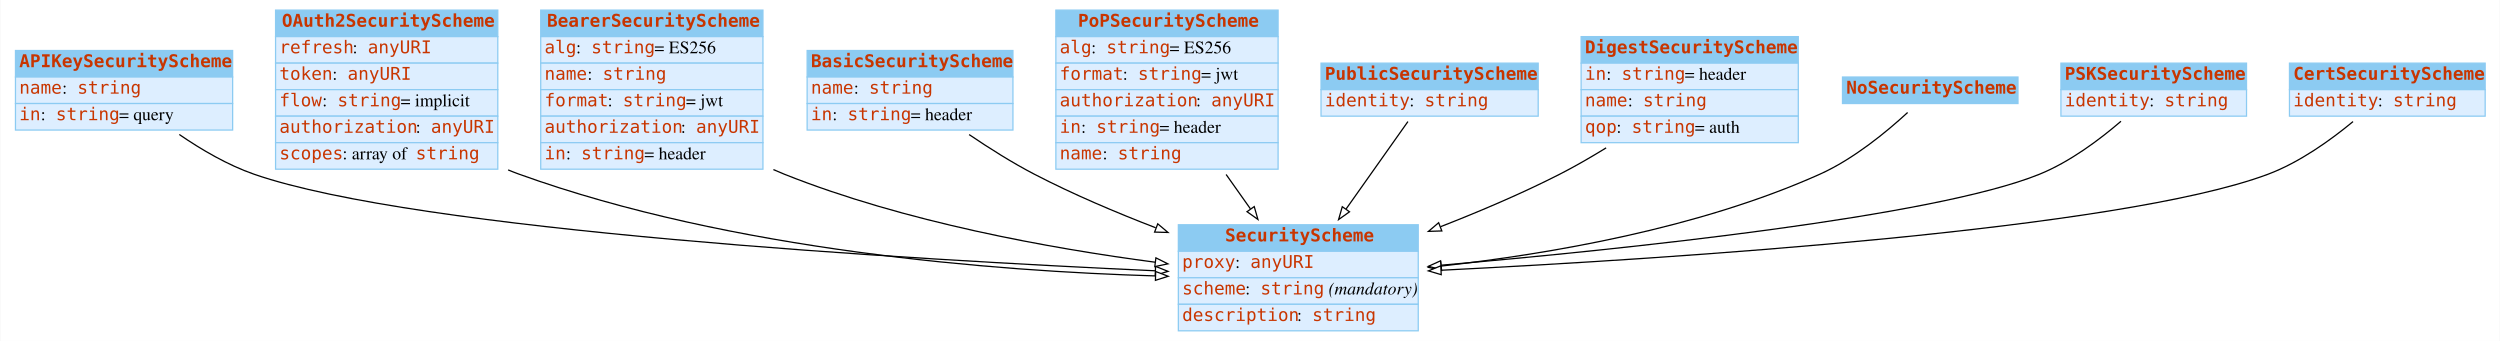
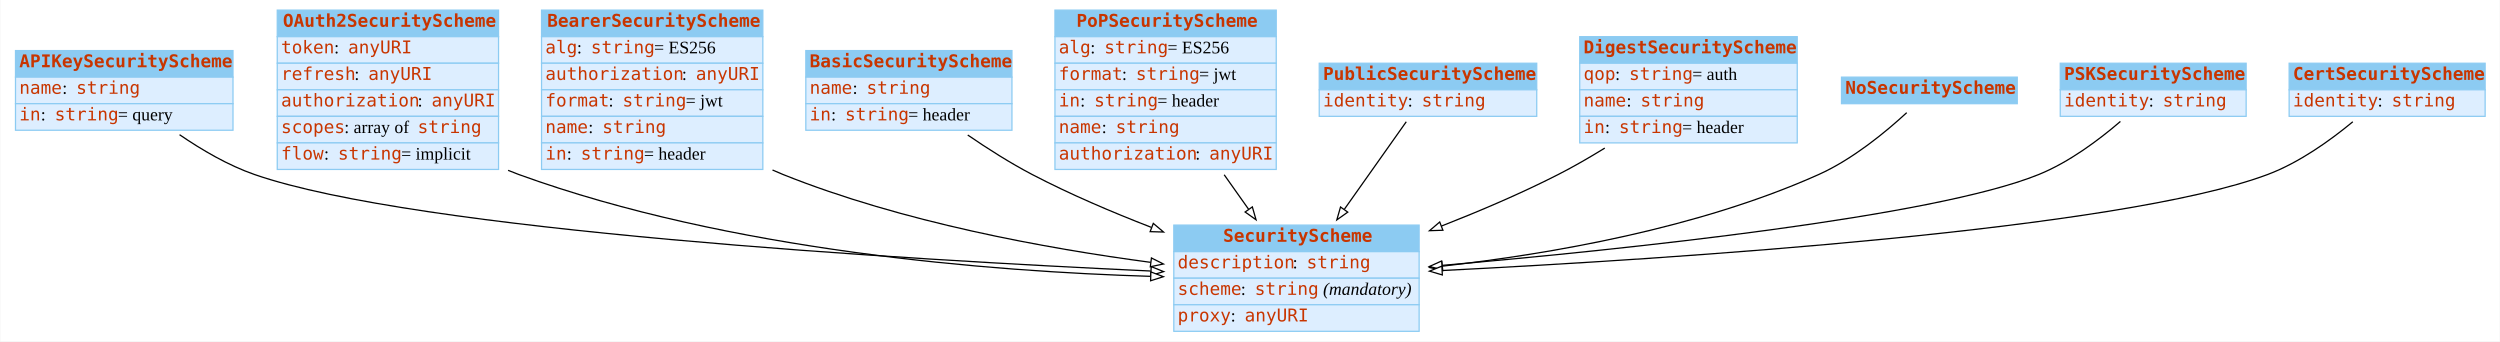
- <svg xmlns="http://www.w3.org/2000/svg" width="1980pt" height="270pt" viewBox="0.00 0.00 1979.50 270.00">
+ <svg xmlns="http://www.w3.org/2000/svg" width="1977pt" height="270pt" viewBox="0.00 0.00 1976.50 270.00">
  <g id="graph0" class="graph" transform="scale(1 1) rotate(0) translate(4 266)">
-     <polygon fill="white" stroke="none" points="-4,4 -4,-266 1975.5,-266 1975.5,4 -4,4" />
+     <polygon fill="white" stroke="none" points="-4,4 -4,-266 1972.5,-266 1972.5,4 -4,4" />
    <g id="node1" class="node">
      <polygon fill="#8ccbf2" stroke="none" points="8,-205 8,-226 180,-226 180,-205 8,-205" />
      <polygon fill="none" stroke="#8ccbf2" points="8,-205 8,-226 180,-226 180,-205 8,-205" />
      <text text-anchor="start" x="11" y="-212.8" font-family="mono" font-weight="bold" font-size="14.00" fill="#c83500">APIKeySecurityScheme</text>
      <polygon fill="#ddeeff" stroke="none" points="8,-184 8,-205 180,-205 180,-184 8,-184" />
      <polygon fill="none" stroke="#8ccbf2" points="8,-184 8,-205 180,-205 180,-184 8,-184" />
      <text text-anchor="start" x="11" y="-191.8" font-family="mono" font-size="14.00" fill="#c83500">name</text>
-       <text text-anchor="start" x="45" y="-191.8" font-family="Times,serif" font-size="14.00"> : </text>
-       <text text-anchor="start" x="57" y="-191.8" font-family="mono" font-size="14.00" fill="#c83500">string</text>
+       <text text-anchor="start" x="45" y="-191.8" font-family="Times New Roman,serif" font-size="14.00"> : </text>
+       <text text-anchor="start" x="56" y="-191.8" font-family="mono" font-size="14.00" fill="#c83500">string</text>
      <polygon fill="#ddeeff" stroke="none" points="8,-163 8,-184 180,-184 180,-163 8,-163" />
      <polygon fill="none" stroke="#8ccbf2" points="8,-163 8,-184 180,-184 180,-163 8,-163" />
      <text text-anchor="start" x="11" y="-170.8" font-family="mono" font-size="14.00" fill="#c83500">in</text>
-       <text text-anchor="start" x="28" y="-170.8" font-family="Times,serif" font-size="14.00"> : </text>
-       <text text-anchor="start" x="40" y="-170.8" font-family="mono" font-size="14.00" fill="#c83500">string</text>
-       <text text-anchor="start" x="90" y="-170.8" font-family="Times,serif" font-size="14.00"> = query</text>
+       <text text-anchor="start" x="28" y="-170.8" font-family="Times New Roman,serif" font-size="14.00"> : </text>
+       <text text-anchor="start" x="39" y="-170.8" font-family="mono" font-size="14.00" fill="#c83500">string</text>
+       <text text-anchor="start" x="89" y="-170.8" font-family="Times New Roman,serif" font-size="14.00"> = query</text>
    </g>
    <g id="node3" class="node">
-       <polygon fill="#8ccbf2" stroke="none" points="929,-67 929,-88 1119,-88 1119,-67 929,-67" />
-       <polygon fill="none" stroke="#8ccbf2" points="929,-67 929,-88 1119,-88 1119,-67 929,-67" />
-       <text text-anchor="start" x="966" y="-74.8" font-family="mono" font-weight="bold" font-size="14.00" fill="#c83500">SecurityScheme</text>
-       <polygon fill="#ddeeff" stroke="none" points="929,-46 929,-67 1119,-67 1119,-46 929,-46" />
-       <polygon fill="none" stroke="#8ccbf2" points="929,-46 929,-67 1119,-67 1119,-46 929,-46" />
-       <text text-anchor="start" x="932" y="-53.8" font-family="mono" font-size="14.00" fill="#c83500">proxy</text>
-       <text text-anchor="start" x="974" y="-53.8" font-family="Times,serif" font-size="14.00"> : </text>
-       <text text-anchor="start" x="986" y="-53.8" font-family="mono" font-size="14.00" fill="#c83500">anyURI</text>
-       <polygon fill="#ddeeff" stroke="none" points="929,-25 929,-46 1119,-46 1119,-25 929,-25" />
-       <polygon fill="none" stroke="#8ccbf2" points="929,-25 929,-46 1119,-46 1119,-25 929,-25" />
-       <text text-anchor="start" x="932" y="-32.8" font-family="mono" font-size="14.00" fill="#c83500">scheme</text>
-       <text text-anchor="start" x="982" y="-32.8" font-family="Times,serif" font-size="14.00"> : </text>
-       <text text-anchor="start" x="994" y="-32.8" font-family="mono" font-size="14.00" fill="#c83500">string</text>
-       <text text-anchor="start" x="1044" y="-32.8" font-family="Times,serif" font-size="14.00"> </text>
-       <text text-anchor="start" x="1048" y="-32.8" font-family="Times,serif" font-style="italic" font-size="14.00">(mandatory)</text>
-       <polygon fill="#ddeeff" stroke="none" points="929,-4 929,-25 1119,-25 1119,-4 929,-4" />
-       <polygon fill="none" stroke="#8ccbf2" points="929,-4 929,-25 1119,-25 1119,-4 929,-4" />
-       <text text-anchor="start" x="932" y="-11.8" font-family="mono" font-size="14.00" fill="#c83500">description</text>
-       <text text-anchor="start" x="1023" y="-11.8" font-family="Times,serif" font-size="14.00"> : </text>
-       <text text-anchor="start" x="1035" y="-11.8" font-family="mono" font-size="14.00" fill="#c83500">string</text>
+       <polygon fill="#8ccbf2" stroke="none" points="924,-67 924,-88 1118,-88 1118,-67 924,-67" />
+       <polygon fill="none" stroke="#8ccbf2" points="924,-67 924,-88 1118,-88 1118,-67 924,-67" />
+       <text text-anchor="start" x="963" y="-74.8" font-family="mono" font-weight="bold" font-size="14.00" fill="#c83500">SecurityScheme</text>
+       <polygon fill="#ddeeff" stroke="none" points="924,-46 924,-67 1118,-67 1118,-46 924,-46" />
+       <polygon fill="none" stroke="#8ccbf2" points="924,-46 924,-67 1118,-67 1118,-46 924,-46" />
+       <text text-anchor="start" x="927" y="-53.8" font-family="mono" font-size="14.00" fill="#c83500">description</text>
+       <text text-anchor="start" x="1018" y="-53.8" font-family="Times New Roman,serif" font-size="14.00"> : </text>
+       <text text-anchor="start" x="1029" y="-53.8" font-family="mono" font-size="14.00" fill="#c83500">string</text>
+       <polygon fill="#ddeeff" stroke="none" points="924,-25 924,-46 1118,-46 1118,-25 924,-25" />
+       <polygon fill="none" stroke="#8ccbf2" points="924,-25 924,-46 1118,-46 1118,-25 924,-25" />
+       <text text-anchor="start" x="927" y="-32.8" font-family="mono" font-size="14.00" fill="#c83500">scheme</text>
+       <text text-anchor="start" x="977" y="-32.8" font-family="Times New Roman,serif" font-size="14.00"> : </text>
+       <text text-anchor="start" x="988" y="-32.8" font-family="mono" font-size="14.00" fill="#c83500">string</text>
+       <text text-anchor="start" x="1038" y="-32.8" font-family="Times New Roman,serif" font-size="14.00"> </text>
+       <text text-anchor="start" x="1042" y="-32.8" font-family="Times New Roman,serif" font-style="italic" font-size="14.00">(mandatory)</text>
+       <polygon fill="#ddeeff" stroke="none" points="924,-4 924,-25 1118,-25 1118,-4 924,-4" />
+       <polygon fill="none" stroke="#8ccbf2" points="924,-4 924,-25 1118,-25 1118,-4 924,-4" />
+       <text text-anchor="start" x="927" y="-11.8" font-family="mono" font-size="14.00" fill="#c83500">proxy</text>
+       <text text-anchor="start" x="969" y="-11.8" font-family="Times New Roman,serif" font-size="14.00"> : </text>
+       <text text-anchor="start" x="980" y="-11.8" font-family="mono" font-size="14.00" fill="#c83500">anyURI</text>
+     </g>
+     <g id="edge3" class="edge">
+       <path fill="none" stroke="black" d="M137.745,-159.484C155.221,-147.489 176.132,-135.239 197,-128 324.914,-83.624 710.759,-60.697 905.671,-51.68" />
+       <polygon fill="white" stroke="black" points="906.118,-55.164 915.948,-51.21 905.798,-48.171 906.118,-55.164" />
+     </g>
+     <g id="node2" class="node">
+       <polygon fill="#8ccbf2" stroke="none" points="215,-237 215,-258 390,-258 390,-237 215,-237" />
+       <polygon fill="none" stroke="#8ccbf2" points="215,-237 215,-258 390,-258 390,-237 215,-237" />
+       <text text-anchor="start" x="219.5" y="-244.8" font-family="mono" font-weight="bold" font-size="14.00" fill="#c83500">OAuth2SecurityScheme</text>
+       <polygon fill="#ddeeff" stroke="none" points="215,-216 215,-237 390,-237 390,-216 215,-216" />
+       <polygon fill="none" stroke="#8ccbf2" points="215,-216 215,-237 390,-237 390,-216 215,-216" />
+       <text text-anchor="start" x="218" y="-223.8" font-family="mono" font-size="14.00" fill="#c83500">token</text>
+       <text text-anchor="start" x="260" y="-223.8" font-family="Times New Roman,serif" font-size="14.00"> : </text>
+       <text text-anchor="start" x="271" y="-223.8" font-family="mono" font-size="14.00" fill="#c83500">anyURI</text>
+       <polygon fill="#ddeeff" stroke="none" points="215,-195 215,-216 390,-216 390,-195 215,-195" />
+       <polygon fill="none" stroke="#8ccbf2" points="215,-195 215,-216 390,-216 390,-195 215,-195" />
+       <text text-anchor="start" x="218" y="-202.8" font-family="mono" font-size="14.00" fill="#c83500">refresh</text>
+       <text text-anchor="start" x="276" y="-202.8" font-family="Times New Roman,serif" font-size="14.00"> : </text>
+       <text text-anchor="start" x="287" y="-202.8" font-family="mono" font-size="14.00" fill="#c83500">anyURI</text>
+       <polygon fill="#ddeeff" stroke="none" points="215,-174 215,-195 390,-195 390,-174 215,-174" />
+       <polygon fill="none" stroke="#8ccbf2" points="215,-174 215,-195 390,-195 390,-174 215,-174" />
+       <text text-anchor="start" x="218" y="-181.8" font-family="mono" font-size="14.00" fill="#c83500">authorization</text>
+       <text text-anchor="start" x="326" y="-181.8" font-family="Times New Roman,serif" font-size="14.00"> : </text>
+       <text text-anchor="start" x="337" y="-181.8" font-family="mono" font-size="14.00" fill="#c83500">anyURI</text>
+       <polygon fill="#ddeeff" stroke="none" points="215,-153 215,-174 390,-174 390,-153 215,-153" />
+       <polygon fill="none" stroke="#8ccbf2" points="215,-153 215,-174 390,-174 390,-153 215,-153" />
+       <text text-anchor="start" x="218" y="-160.8" font-family="mono" font-size="14.00" fill="#c83500">scopes</text>
+       <text text-anchor="start" x="268" y="-160.8" font-family="Times New Roman,serif" font-size="14.00"> : array of </text>
+       <text text-anchor="start" x="326" y="-160.8" font-family="mono" font-size="14.00" fill="#c83500">string</text>
+       <polygon fill="#ddeeff" stroke="none" points="215,-132 215,-153 390,-153 390,-132 215,-132" />
+       <polygon fill="none" stroke="#8ccbf2" points="215,-132 215,-153 390,-153 390,-132 215,-132" />
+       <text text-anchor="start" x="218" y="-139.8" font-family="mono" font-size="14.00" fill="#c83500">flow</text>
+       <text text-anchor="start" x="252" y="-139.8" font-family="Times New Roman,serif" font-size="14.00"> : </text>
+       <text text-anchor="start" x="263" y="-139.8" font-family="mono" font-size="14.00" fill="#c83500">string</text>
+       <text text-anchor="start" x="313" y="-139.8" font-family="Times New Roman,serif" font-size="14.00"> = implicit</text>
+     </g>
+     <g id="edge1" class="edge">
+       <path fill="none" stroke="black" d="M397.557,-131.309C400.368,-130.129 403.186,-129.022 406,-128 572.69,-67.49 779.391,-51.31 905.665,-47.467" />
+       <polygon fill="white" stroke="black" points="905.847,-50.964 915.744,-47.182 905.649,-43.967 905.847,-50.964" />
+     </g>
+     <g id="node4" class="node">
+       <polygon fill="#8ccbf2" stroke="none" points="424,-237 424,-258 599,-258 599,-237 424,-237" />
+       <polygon fill="none" stroke="#8ccbf2" points="424,-237 424,-258 599,-258 599,-237 424,-237" />
+       <text text-anchor="start" x="428.5" y="-244.8" font-family="mono" font-weight="bold" font-size="14.00" fill="#c83500">BearerSecurityScheme</text>
+       <polygon fill="#ddeeff" stroke="none" points="424,-216 424,-237 599,-237 599,-216 424,-216" />
+       <polygon fill="none" stroke="#8ccbf2" points="424,-216 424,-237 599,-237 599,-216 424,-216" />
+       <text text-anchor="start" x="427" y="-223.8" font-family="mono" font-size="14.00" fill="#c83500">alg</text>
+       <text text-anchor="start" x="452" y="-223.8" font-family="Times New Roman,serif" font-size="14.00"> : </text>
+       <text text-anchor="start" x="463" y="-223.8" font-family="mono" font-size="14.00" fill="#c83500">string</text>
+       <text text-anchor="start" x="513" y="-223.8" font-family="Times New Roman,serif" font-size="14.00"> = ES256</text>
+       <polygon fill="#ddeeff" stroke="none" points="424,-195 424,-216 599,-216 599,-195 424,-195" />
+       <polygon fill="none" stroke="#8ccbf2" points="424,-195 424,-216 599,-216 599,-195 424,-195" />
+       <text text-anchor="start" x="427" y="-202.8" font-family="mono" font-size="14.00" fill="#c83500">authorization</text>
+       <text text-anchor="start" x="535" y="-202.8" font-family="Times New Roman,serif" font-size="14.00"> : </text>
+       <text text-anchor="start" x="546" y="-202.8" font-family="mono" font-size="14.00" fill="#c83500">anyURI</text>
+       <polygon fill="#ddeeff" stroke="none" points="424,-174 424,-195 599,-195 599,-174 424,-174" />
+       <polygon fill="none" stroke="#8ccbf2" points="424,-174 424,-195 599,-195 599,-174 424,-174" />
+       <text text-anchor="start" x="427" y="-181.8" font-family="mono" font-size="14.00" fill="#c83500">format</text>
+       <text text-anchor="start" x="477" y="-181.8" font-family="Times New Roman,serif" font-size="14.00"> : </text>
+       <text text-anchor="start" x="488" y="-181.8" font-family="mono" font-size="14.00" fill="#c83500">string</text>
+       <text text-anchor="start" x="538" y="-181.8" font-family="Times New Roman,serif" font-size="14.00"> = jwt</text>
+       <polygon fill="#ddeeff" stroke="none" points="424,-153 424,-174 599,-174 599,-153 424,-153" />
+       <polygon fill="none" stroke="#8ccbf2" points="424,-153 424,-174 599,-174 599,-153 424,-153" />
+       <text text-anchor="start" x="427" y="-160.8" font-family="mono" font-size="14.00" fill="#c83500">name</text>
+       <text text-anchor="start" x="461" y="-160.8" font-family="Times New Roman,serif" font-size="14.00"> : </text>
+       <text text-anchor="start" x="472" y="-160.8" font-family="mono" font-size="14.00" fill="#c83500">string</text>
+       <polygon fill="#ddeeff" stroke="none" points="424,-132 424,-153 599,-153 599,-132 424,-132" />
+       <polygon fill="none" stroke="#8ccbf2" points="424,-132 424,-153 599,-153 599,-132 424,-132" />
+       <text text-anchor="start" x="427" y="-139.8" font-family="mono" font-size="14.00" fill="#c83500">in</text>
+       <text text-anchor="start" x="444" y="-139.8" font-family="Times New Roman,serif" font-size="14.00"> : </text>
+       <text text-anchor="start" x="455" y="-139.8" font-family="mono" font-size="14.00" fill="#c83500">string</text>
+       <text text-anchor="start" x="505" y="-139.8" font-family="Times New Roman,serif" font-size="14.00"> = header</text>
+     </g>
+     <g id="edge8" class="edge">
+       <path fill="none" stroke="black" d="M606.651,-131.557C609.435,-130.303 612.221,-129.114 615,-128 709.081,-90.291 822.708,-69.548 905.799,-58.522" />
+       <polygon fill="white" stroke="black" points="906.312,-61.984 915.778,-57.225 905.41,-55.043 906.312,-61.984" />
+     </g>
+     <g id="node5" class="node">
+       <polygon fill="#8ccbf2" stroke="none" points="633,-205 633,-226 796,-226 796,-205 633,-205" />
+       <polygon fill="none" stroke="#8ccbf2" points="633,-205 633,-226 796,-226 796,-205 633,-205" />
+       <text text-anchor="start" x="636" y="-212.8" font-family="mono" font-weight="bold" font-size="14.00" fill="#c83500">BasicSecurityScheme</text>
+       <polygon fill="#ddeeff" stroke="none" points="633,-184 633,-205 796,-205 796,-184 633,-184" />
+       <polygon fill="none" stroke="#8ccbf2" points="633,-184 633,-205 796,-205 796,-184 633,-184" />
+       <text text-anchor="start" x="636" y="-191.8" font-family="mono" font-size="14.00" fill="#c83500">name</text>
+       <text text-anchor="start" x="670" y="-191.8" font-family="Times New Roman,serif" font-size="14.00"> : </text>
+       <text text-anchor="start" x="681" y="-191.8" font-family="mono" font-size="14.00" fill="#c83500">string</text>
+       <polygon fill="#ddeeff" stroke="none" points="633,-163 633,-184 796,-184 796,-163 633,-163" />
+       <polygon fill="none" stroke="#8ccbf2" points="633,-163 633,-184 796,-184 796,-163 633,-163" />
+       <text text-anchor="start" x="636" y="-170.8" font-family="mono" font-size="14.00" fill="#c83500">in</text>
+       <text text-anchor="start" x="653" y="-170.8" font-family="Times New Roman,serif" font-size="14.00"> : </text>
+       <text text-anchor="start" x="664" y="-170.8" font-family="mono" font-size="14.00" fill="#c83500">string</text>
+       <text text-anchor="start" x="714" y="-170.8" font-family="Times New Roman,serif" font-size="14.00"> = header</text>
+     </g>
+     <g id="edge9" class="edge">
+       <path fill="none" stroke="black" d="M761.033,-159.224C776.777,-148.434 794.726,-137.02 812,-128 841.698,-112.493 875.059,-98.255 906.26,-86.186" />
+       <polygon fill="white" stroke="black" points="907.778,-89.353 915.867,-82.511 905.277,-82.815 907.778,-89.353" />
+     </g>
+     <g id="node6" class="node">
+       <polygon fill="#8ccbf2" stroke="none" points="830,-237 830,-258 1005,-258 1005,-237 830,-237" />
+       <polygon fill="none" stroke="#8ccbf2" points="830,-237 830,-258 1005,-258 1005,-237 830,-237" />
+       <text text-anchor="start" x="847" y="-244.8" font-family="mono" font-weight="bold" font-size="14.00" fill="#c83500">PoPSecurityScheme</text>
+       <polygon fill="#ddeeff" stroke="none" points="830,-216 830,-237 1005,-237 1005,-216 830,-216" />
+       <polygon fill="none" stroke="#8ccbf2" points="830,-216 830,-237 1005,-237 1005,-216 830,-216" />
+       <text text-anchor="start" x="833" y="-223.8" font-family="mono" font-size="14.00" fill="#c83500">alg</text>
+       <text text-anchor="start" x="858" y="-223.8" font-family="Times New Roman,serif" font-size="14.00"> : </text>
+       <text text-anchor="start" x="869" y="-223.8" font-family="mono" font-size="14.00" fill="#c83500">string</text>
+       <text text-anchor="start" x="919" y="-223.8" font-family="Times New Roman,serif" font-size="14.00"> = ES256</text>
+       <polygon fill="#ddeeff" stroke="none" points="830,-195 830,-216 1005,-216 1005,-195 830,-195" />
+       <polygon fill="none" stroke="#8ccbf2" points="830,-195 830,-216 1005,-216 1005,-195 830,-195" />
+       <text text-anchor="start" x="833" y="-202.8" font-family="mono" font-size="14.00" fill="#c83500">format</text>
+       <text text-anchor="start" x="883" y="-202.8" font-family="Times New Roman,serif" font-size="14.00"> : </text>
+       <text text-anchor="start" x="894" y="-202.8" font-family="mono" font-size="14.00" fill="#c83500">string</text>
+       <text text-anchor="start" x="944" y="-202.8" font-family="Times New Roman,serif" font-size="14.00"> = jwt</text>
+       <polygon fill="#ddeeff" stroke="none" points="830,-174 830,-195 1005,-195 1005,-174 830,-174" />
+       <polygon fill="none" stroke="#8ccbf2" points="830,-174 830,-195 1005,-195 1005,-174 830,-174" />
+       <text text-anchor="start" x="833" y="-181.8" font-family="mono" font-size="14.00" fill="#c83500">in</text>
+       <text text-anchor="start" x="850" y="-181.8" font-family="Times New Roman,serif" font-size="14.00"> : </text>
+       <text text-anchor="start" x="861" y="-181.8" font-family="mono" font-size="14.00" fill="#c83500">string</text>
+       <text text-anchor="start" x="911" y="-181.8" font-family="Times New Roman,serif" font-size="14.00"> = header</text>
+       <polygon fill="#ddeeff" stroke="none" points="830,-153 830,-174 1005,-174 1005,-153 830,-153" />
+       <polygon fill="none" stroke="#8ccbf2" points="830,-153 830,-174 1005,-174 1005,-153 830,-153" />
+       <text text-anchor="start" x="833" y="-160.8" font-family="mono" font-size="14.00" fill="#c83500">name</text>
+       <text text-anchor="start" x="867" y="-160.8" font-family="Times New Roman,serif" font-size="14.00"> : </text>
+       <text text-anchor="start" x="878" y="-160.8" font-family="mono" font-size="14.00" fill="#c83500">string</text>
+       <polygon fill="#ddeeff" stroke="none" points="830,-132 830,-153 1005,-153 1005,-132 830,-132" />
+       <polygon fill="none" stroke="#8ccbf2" points="830,-132 830,-153 1005,-153 1005,-132 830,-132" />
+       <text text-anchor="start" x="833" y="-139.8" font-family="mono" font-size="14.00" fill="#c83500">authorization</text>
+       <text text-anchor="start" x="941" y="-139.8" font-family="Times New Roman,serif" font-size="14.00"> : </text>
+       <text text-anchor="start" x="952" y="-139.8" font-family="mono" font-size="14.00" fill="#c83500">anyURI</text>
+     </g>
+     <g id="edge6" class="edge">
+       <path fill="none" stroke="black" d="M963.828,-127.811C970.283,-118.686 976.846,-109.41 983.113,-100.552" />
+       <polygon fill="white" stroke="black" points="986.099,-102.391 989.018,-92.206 980.385,-98.348 986.099,-102.391" />
+     </g>
+     <g id="node7" class="node">
+       <polygon fill="#8ccbf2" stroke="none" points="1039,-195 1039,-216 1211,-216 1211,-195 1039,-195" />
+       <polygon fill="none" stroke="#8ccbf2" points="1039,-195 1039,-216 1211,-216 1211,-195 1039,-195" />
+       <text text-anchor="start" x="1042" y="-202.8" font-family="mono" font-weight="bold" font-size="14.00" fill="#c83500">PublicSecurityScheme</text>
+       <polygon fill="#ddeeff" stroke="none" points="1039,-174 1039,-195 1211,-195 1211,-174 1039,-174" />
+       <polygon fill="none" stroke="#8ccbf2" points="1039,-174 1039,-195 1211,-195 1211,-174 1039,-174" />
+       <text text-anchor="start" x="1042" y="-181.8" font-family="mono" font-size="14.00" fill="#c83500">identity</text>
+       <text text-anchor="start" x="1109" y="-181.8" font-family="Times New Roman,serif" font-size="14.00"> : </text>
+       <text text-anchor="start" x="1120" y="-181.8" font-family="mono" font-size="14.00" fill="#c83500">string</text>
+     </g>
+     <g id="edge10" class="edge">
+       <path fill="none" stroke="black" d="M1107.83,-169.726C1094.51,-150.906 1075.56,-124.116 1058.76,-100.366" />
+       <polygon fill="white" stroke="black" points="1061.55,-98.252 1052.91,-92.11 1055.83,-102.295 1061.55,-98.252" />
+     </g>
+     <g id="node8" class="node">
+       <polygon fill="#8ccbf2" stroke="none" points="1245,-216 1245,-237 1417,-237 1417,-216 1245,-216" />
+       <polygon fill="none" stroke="#8ccbf2" points="1245,-216 1245,-237 1417,-237 1417,-216 1245,-216" />
+       <text text-anchor="start" x="1248" y="-223.8" font-family="mono" font-weight="bold" font-size="14.00" fill="#c83500">DigestSecurityScheme</text>
+       <polygon fill="#ddeeff" stroke="none" points="1245,-195 1245,-216 1417,-216 1417,-195 1245,-195" />
+       <polygon fill="none" stroke="#8ccbf2" points="1245,-195 1245,-216 1417,-216 1417,-195 1245,-195" />
+       <text text-anchor="start" x="1248" y="-202.8" font-family="mono" font-size="14.00" fill="#c83500">qop</text>
+       <text text-anchor="start" x="1273" y="-202.8" font-family="Times New Roman,serif" font-size="14.00"> : </text>
+       <text text-anchor="start" x="1284" y="-202.8" font-family="mono" font-size="14.00" fill="#c83500">string</text>
+       <text text-anchor="start" x="1334" y="-202.8" font-family="Times New Roman,serif" font-size="14.00"> = auth</text>
+       <polygon fill="#ddeeff" stroke="none" points="1245,-174 1245,-195 1417,-195 1417,-174 1245,-174" />
+       <polygon fill="none" stroke="#8ccbf2" points="1245,-174 1245,-195 1417,-195 1417,-174 1245,-174" />
+       <text text-anchor="start" x="1248" y="-181.8" font-family="mono" font-size="14.00" fill="#c83500">name</text>
+       <text text-anchor="start" x="1282" y="-181.8" font-family="Times New Roman,serif" font-size="14.00"> : </text>
+       <text text-anchor="start" x="1293" y="-181.8" font-family="mono" font-size="14.00" fill="#c83500">string</text>
+       <polygon fill="#ddeeff" stroke="none" points="1245,-153 1245,-174 1417,-174 1417,-153 1245,-153" />
+       <polygon fill="none" stroke="#8ccbf2" points="1245,-153 1245,-174 1417,-174 1417,-153 1245,-153" />
+       <text text-anchor="start" x="1248" y="-160.8" font-family="mono" font-size="14.00" fill="#c83500">in</text>
+       <text text-anchor="start" x="1265" y="-160.8" font-family="Times New Roman,serif" font-size="14.00"> : </text>
+       <text text-anchor="start" x="1276" y="-160.8" font-family="mono" font-size="14.00" fill="#c83500">string</text>
+       <text text-anchor="start" x="1326" y="-160.8" font-family="Times New Roman,serif" font-size="14.00"> = header</text>
+     </g>
+     <g id="edge7" class="edge">
+       <path fill="none" stroke="black" d="M1264.81,-148.902C1252.8,-141.497 1240.2,-134.221 1228,-128 1198.79,-113.109 1166.17,-99.181 1135.62,-87.216" />
+       <polygon fill="white" stroke="black" points="1136.8,-83.92 1126.21,-83.567 1134.27,-90.446 1136.8,-83.92" />
+     </g>
+     <g id="node9" class="node">
+       <polygon fill="#8ccbf2" stroke="none" points="1452,-184 1452,-205 1591,-205 1591,-184 1452,-184" />
+       <polygon fill="none" stroke="#8ccbf2" points="1452,-184 1452,-205 1591,-205 1591,-184 1452,-184" />
+       <text text-anchor="start" x="1455" y="-191.8" font-family="mono" font-weight="bold" font-size="14.00" fill="#c83500">NoSecurityScheme</text>
    </g>
    <g id="edge4" class="edge">
-       <path fill="none" stroke="black" d="M137.743,-159.48C155.219,-147.485 176.131,-135.236 197,-128 325.886,-83.313 715.665,-60.446 910.539,-51.547" />
-       <polygon fill="white" stroke="black" points="910.978,-55.031 920.809,-51.083 910.661,-48.038 910.978,-55.031" />
-     </g>
-     <g id="node2" class="node">
-       <polygon fill="#8ccbf2" stroke="none" points="214,-237 214,-258 390,-258 390,-237 214,-237" />
-       <polygon fill="none" stroke="#8ccbf2" points="214,-237 214,-258 390,-258 390,-237 214,-237" />
-       <text text-anchor="start" x="219" y="-244.8" font-family="mono" font-weight="bold" font-size="14.00" fill="#c83500">OAuth2SecurityScheme</text>
-       <polygon fill="#ddeeff" stroke="none" points="214,-216 214,-237 390,-237 390,-216 214,-216" />
-       <polygon fill="none" stroke="#8ccbf2" points="214,-216 214,-237 390,-237 390,-216 214,-216" />
-       <text text-anchor="start" x="217" y="-223.8" font-family="mono" font-size="14.00" fill="#c83500">refresh</text>
-       <text text-anchor="start" x="275" y="-223.8" font-family="Times,serif" font-size="14.00"> : </text>
-       <text text-anchor="start" x="287" y="-223.8" font-family="mono" font-size="14.00" fill="#c83500">anyURI</text>
-       <polygon fill="#ddeeff" stroke="none" points="214,-195 214,-216 390,-216 390,-195 214,-195" />
-       <polygon fill="none" stroke="#8ccbf2" points="214,-195 214,-216 390,-216 390,-195 214,-195" />
-       <text text-anchor="start" x="217" y="-202.8" font-family="mono" font-size="14.00" fill="#c83500">token</text>
-       <text text-anchor="start" x="259" y="-202.8" font-family="Times,serif" font-size="14.00"> : </text>
-       <text text-anchor="start" x="271" y="-202.8" font-family="mono" font-size="14.00" fill="#c83500">anyURI</text>
-       <polygon fill="#ddeeff" stroke="none" points="214,-174 214,-195 390,-195 390,-174 214,-174" />
-       <polygon fill="none" stroke="#8ccbf2" points="214,-174 214,-195 390,-195 390,-174 214,-174" />
-       <text text-anchor="start" x="217" y="-181.8" font-family="mono" font-size="14.00" fill="#c83500">flow</text>
-       <text text-anchor="start" x="251" y="-181.8" font-family="Times,serif" font-size="14.00"> : </text>
-       <text text-anchor="start" x="263" y="-181.8" font-family="mono" font-size="14.00" fill="#c83500">string</text>
-       <text text-anchor="start" x="313" y="-181.8" font-family="Times,serif" font-size="14.00"> = implicit</text>
-       <polygon fill="#ddeeff" stroke="none" points="214,-153 214,-174 390,-174 390,-153 214,-153" />
-       <polygon fill="none" stroke="#8ccbf2" points="214,-153 214,-174 390,-174 390,-153 214,-153" />
-       <text text-anchor="start" x="217" y="-160.8" font-family="mono" font-size="14.00" fill="#c83500">authorization</text>
-       <text text-anchor="start" x="325" y="-160.8" font-family="Times,serif" font-size="14.00"> : </text>
-       <text text-anchor="start" x="337" y="-160.8" font-family="mono" font-size="14.00" fill="#c83500">anyURI</text>
-       <polygon fill="#ddeeff" stroke="none" points="214,-132 214,-153 390,-153 390,-132 214,-132" />
-       <polygon fill="none" stroke="#8ccbf2" points="214,-132 214,-153 390,-153 390,-132 214,-132" />
-       <text text-anchor="start" x="217" y="-139.8" font-family="mono" font-size="14.00" fill="#c83500">scopes</text>
-       <text text-anchor="start" x="267" y="-139.8" font-family="Times,serif" font-size="14.00"> : array of </text>
-       <text text-anchor="start" x="325" y="-139.8" font-family="mono" font-size="14.00" fill="#c83500">string</text>
-     </g>
-     <g id="edge7" class="edge">
-       <path fill="none" stroke="black" d="M398.186,-131.437C401.122,-130.209 404.063,-129.058 407,-128 575.48,-67.292 784.461,-51.241 910.857,-47.468" />
-       <polygon fill="white" stroke="black" points="911.043,-50.965 920.942,-47.188 910.848,-43.968 911.043,-50.965" />
-     </g>
-     <g id="node4" class="node">
-       <polygon fill="#8ccbf2" stroke="none" points="424,-237 424,-258 600,-258 600,-237 424,-237" />
-       <polygon fill="none" stroke="#8ccbf2" points="424,-237 424,-258 600,-258 600,-237 424,-237" />
-       <text text-anchor="start" x="429" y="-244.8" font-family="mono" font-weight="bold" font-size="14.00" fill="#c83500">BearerSecurityScheme</text>
-       <polygon fill="#ddeeff" stroke="none" points="424,-216 424,-237 600,-237 600,-216 424,-216" />
-       <polygon fill="none" stroke="#8ccbf2" points="424,-216 424,-237 600,-237 600,-216 424,-216" />
-       <text text-anchor="start" x="427" y="-223.8" font-family="mono" font-size="14.00" fill="#c83500">alg</text>
-       <text text-anchor="start" x="452" y="-223.8" font-family="Times,serif" font-size="14.00"> : </text>
-       <text text-anchor="start" x="464" y="-223.8" font-family="mono" font-size="14.00" fill="#c83500">string</text>
-       <text text-anchor="start" x="514" y="-223.8" font-family="Times,serif" font-size="14.00"> = ES256</text>
-       <polygon fill="#ddeeff" stroke="none" points="424,-195 424,-216 600,-216 600,-195 424,-195" />
-       <polygon fill="none" stroke="#8ccbf2" points="424,-195 424,-216 600,-216 600,-195 424,-195" />
-       <text text-anchor="start" x="427" y="-202.8" font-family="mono" font-size="14.00" fill="#c83500">name</text>
-       <text text-anchor="start" x="461" y="-202.8" font-family="Times,serif" font-size="14.00"> : </text>
-       <text text-anchor="start" x="473" y="-202.8" font-family="mono" font-size="14.00" fill="#c83500">string</text>
-       <polygon fill="#ddeeff" stroke="none" points="424,-174 424,-195 600,-195 600,-174 424,-174" />
-       <polygon fill="none" stroke="#8ccbf2" points="424,-174 424,-195 600,-195 600,-174 424,-174" />
-       <text text-anchor="start" x="427" y="-181.8" font-family="mono" font-size="14.00" fill="#c83500">format</text>
-       <text text-anchor="start" x="477" y="-181.8" font-family="Times,serif" font-size="14.00"> : </text>
-       <text text-anchor="start" x="489" y="-181.8" font-family="mono" font-size="14.00" fill="#c83500">string</text>
-       <text text-anchor="start" x="539" y="-181.8" font-family="Times,serif" font-size="14.00"> = jwt</text>
-       <polygon fill="#ddeeff" stroke="none" points="424,-153 424,-174 600,-174 600,-153 424,-153" />
-       <polygon fill="none" stroke="#8ccbf2" points="424,-153 424,-174 600,-174 600,-153 424,-153" />
-       <text text-anchor="start" x="427" y="-160.8" font-family="mono" font-size="14.00" fill="#c83500">authorization</text>
-       <text text-anchor="start" x="535" y="-160.8" font-family="Times,serif" font-size="14.00"> : </text>
-       <text text-anchor="start" x="547" y="-160.8" font-family="mono" font-size="14.00" fill="#c83500">anyURI</text>
-       <polygon fill="#ddeeff" stroke="none" points="424,-132 424,-153 600,-153 600,-132 424,-132" />
-       <polygon fill="none" stroke="#8ccbf2" points="424,-132 424,-153 600,-153 600,-132 424,-132" />
-       <text text-anchor="start" x="427" y="-139.8" font-family="mono" font-size="14.00" fill="#c83500">in</text>
-       <text text-anchor="start" x="444" y="-139.8" font-family="Times,serif" font-size="14.00"> : </text>
-       <text text-anchor="start" x="456" y="-139.8" font-family="mono" font-size="14.00" fill="#c83500">string</text>
-       <text text-anchor="start" x="506" y="-139.8" font-family="Times,serif" font-size="14.00"> = header</text>
-     </g>
-     <g id="edge8" class="edge">
-       <path fill="none" stroke="black" d="M608.283,-131.694C611.19,-130.39 614.099,-129.155 617,-128 712.198,-90.108 827.234,-69.319 910.686,-58.324" />
-       <polygon fill="white" stroke="black" points="911.233,-61.782 920.703,-57.031 910.337,-54.84 911.233,-61.782" />
-     </g>
-     <g id="node5" class="node">
-       <polygon fill="#8ccbf2" stroke="none" points="635,-205 635,-226 798,-226 798,-205 635,-205" />
-       <polygon fill="none" stroke="#8ccbf2" points="635,-205 635,-226 798,-226 798,-205 635,-205" />
-       <text text-anchor="start" x="638" y="-212.8" font-family="mono" font-weight="bold" font-size="14.00" fill="#c83500">BasicSecurityScheme</text>
-       <polygon fill="#ddeeff" stroke="none" points="635,-184 635,-205 798,-205 798,-184 635,-184" />
-       <polygon fill="none" stroke="#8ccbf2" points="635,-184 635,-205 798,-205 798,-184 635,-184" />
-       <text text-anchor="start" x="638" y="-191.8" font-family="mono" font-size="14.00" fill="#c83500">name</text>
-       <text text-anchor="start" x="672" y="-191.8" font-family="Times,serif" font-size="14.00"> : </text>
-       <text text-anchor="start" x="684" y="-191.8" font-family="mono" font-size="14.00" fill="#c83500">string</text>
-       <polygon fill="#ddeeff" stroke="none" points="635,-163 635,-184 798,-184 798,-163 635,-163" />
-       <polygon fill="none" stroke="#8ccbf2" points="635,-163 635,-184 798,-184 798,-163 635,-163" />
-       <text text-anchor="start" x="638" y="-170.8" font-family="mono" font-size="14.00" fill="#c83500">in</text>
-       <text text-anchor="start" x="655" y="-170.8" font-family="Times,serif" font-size="14.00"> : </text>
-       <text text-anchor="start" x="667" y="-170.8" font-family="mono" font-size="14.00" fill="#c83500">string</text>
-       <text text-anchor="start" x="717" y="-170.8" font-family="Times,serif" font-size="14.00"> = header</text>
-     </g>
-     <g id="edge9" class="edge">
-       <path fill="none" stroke="black" d="M763.301,-159.421C779.269,-148.583 797.492,-137.09 815,-128 845.282,-112.278 879.338,-97.824 911.03,-85.614" />
-       <polygon fill="white" stroke="black" points="912.685,-88.729 920.783,-81.897 910.192,-82.188 912.685,-88.729" />
-     </g>
-     <g id="node6" class="node">
-       <polygon fill="#8ccbf2" stroke="none" points="832,-237 832,-258 1008,-258 1008,-237 832,-237" />
-       <polygon fill="none" stroke="#8ccbf2" points="832,-237 832,-258 1008,-258 1008,-237 832,-237" />
-       <text text-anchor="start" x="849.5" y="-244.8" font-family="mono" font-weight="bold" font-size="14.00" fill="#c83500">PoPSecurityScheme</text>
-       <polygon fill="#ddeeff" stroke="none" points="832,-216 832,-237 1008,-237 1008,-216 832,-216" />
-       <polygon fill="none" stroke="#8ccbf2" points="832,-216 832,-237 1008,-237 1008,-216 832,-216" />
-       <text text-anchor="start" x="835" y="-223.8" font-family="mono" font-size="14.00" fill="#c83500">alg</text>
-       <text text-anchor="start" x="860" y="-223.8" font-family="Times,serif" font-size="14.00"> : </text>
-       <text text-anchor="start" x="872" y="-223.8" font-family="mono" font-size="14.00" fill="#c83500">string</text>
-       <text text-anchor="start" x="922" y="-223.8" font-family="Times,serif" font-size="14.00"> = ES256</text>
-       <polygon fill="#ddeeff" stroke="none" points="832,-195 832,-216 1008,-216 1008,-195 832,-195" />
-       <polygon fill="none" stroke="#8ccbf2" points="832,-195 832,-216 1008,-216 1008,-195 832,-195" />
-       <text text-anchor="start" x="835" y="-202.8" font-family="mono" font-size="14.00" fill="#c83500">format</text>
-       <text text-anchor="start" x="885" y="-202.8" font-family="Times,serif" font-size="14.00"> : </text>
-       <text text-anchor="start" x="897" y="-202.8" font-family="mono" font-size="14.00" fill="#c83500">string</text>
-       <text text-anchor="start" x="947" y="-202.8" font-family="Times,serif" font-size="14.00"> = jwt</text>
-       <polygon fill="#ddeeff" stroke="none" points="832,-174 832,-195 1008,-195 1008,-174 832,-174" />
-       <polygon fill="none" stroke="#8ccbf2" points="832,-174 832,-195 1008,-195 1008,-174 832,-174" />
-       <text text-anchor="start" x="835" y="-181.8" font-family="mono" font-size="14.00" fill="#c83500">authorization</text>
-       <text text-anchor="start" x="943" y="-181.8" font-family="Times,serif" font-size="14.00"> : </text>
-       <text text-anchor="start" x="955" y="-181.8" font-family="mono" font-size="14.00" fill="#c83500">anyURI</text>
-       <polygon fill="#ddeeff" stroke="none" points="832,-153 832,-174 1008,-174 1008,-153 832,-153" />
-       <polygon fill="none" stroke="#8ccbf2" points="832,-153 832,-174 1008,-174 1008,-153 832,-153" />
-       <text text-anchor="start" x="835" y="-160.8" font-family="mono" font-size="14.00" fill="#c83500">in</text>
-       <text text-anchor="start" x="852" y="-160.8" font-family="Times,serif" font-size="14.00"> : </text>
-       <text text-anchor="start" x="864" y="-160.8" font-family="mono" font-size="14.00" fill="#c83500">string</text>
-       <text text-anchor="start" x="914" y="-160.8" font-family="Times,serif" font-size="14.00"> = header</text>
-       <polygon fill="#ddeeff" stroke="none" points="832,-132 832,-153 1008,-153 1008,-132 832,-132" />
-       <polygon fill="none" stroke="#8ccbf2" points="832,-132 832,-153 1008,-153 1008,-132 832,-132" />
-       <text text-anchor="start" x="835" y="-139.8" font-family="mono" font-size="14.00" fill="#c83500">name</text>
-       <text text-anchor="start" x="869" y="-139.8" font-family="Times,serif" font-size="14.00"> : </text>
-       <text text-anchor="start" x="881" y="-139.8" font-family="mono" font-size="14.00" fill="#c83500">string</text>
+       <path fill="none" stroke="black" d="M1503.58,-176.899C1487.05,-161.678 1460.82,-140.018 1434,-128 1338.92,-85.386 1221.61,-65.114 1136.34,-55.515" />
+       <polygon fill="white" stroke="black" points="1136.69,-52.032 1126.37,-54.425 1135.93,-58.991 1136.69,-52.032" />
+     </g>
+     <g id="node10" class="node">
+       <polygon fill="#8ccbf2" stroke="none" points="1625,-195 1625,-216 1772,-216 1772,-195 1625,-195" />
+       <polygon fill="none" stroke="#8ccbf2" points="1625,-195 1625,-216 1772,-216 1772,-195 1625,-195" />
+       <text text-anchor="start" x="1628" y="-202.8" font-family="mono" font-weight="bold" font-size="14.00" fill="#c83500">PSKSecurityScheme</text>
+       <polygon fill="#ddeeff" stroke="none" points="1625,-174 1625,-195 1772,-195 1772,-174 1625,-174" />
+       <polygon fill="none" stroke="#8ccbf2" points="1625,-174 1625,-195 1772,-195 1772,-174 1625,-174" />
+       <text text-anchor="start" x="1628" y="-181.8" font-family="mono" font-size="14.00" fill="#c83500">identity</text>
+       <text text-anchor="start" x="1695" y="-181.8" font-family="Times New Roman,serif" font-size="14.00"> : </text>
+       <text text-anchor="start" x="1706" y="-181.8" font-family="mono" font-size="14.00" fill="#c83500">string</text>
    </g>
    <g id="edge2" class="edge">
-       <path fill="none" stroke="black" d="M966.828,-127.811C973.283,-118.686 979.846,-109.41 986.113,-100.552" />
-       <polygon fill="white" stroke="black" points="989.099,-102.391 992.018,-92.206 983.385,-98.348 989.099,-102.391" />
-     </g>
-     <g id="node7" class="node">
-       <polygon fill="#8ccbf2" stroke="none" points="1042,-195 1042,-216 1214,-216 1214,-195 1042,-195" />
-       <polygon fill="none" stroke="#8ccbf2" points="1042,-195 1042,-216 1214,-216 1214,-195 1042,-195" />
-       <text text-anchor="start" x="1045" y="-202.8" font-family="mono" font-weight="bold" font-size="14.00" fill="#c83500">PublicSecurityScheme</text>
-       <polygon fill="#ddeeff" stroke="none" points="1042,-174 1042,-195 1214,-195 1214,-174 1042,-174" />
-       <polygon fill="none" stroke="#8ccbf2" points="1042,-174 1042,-195 1214,-195 1214,-174 1042,-174" />
-       <text text-anchor="start" x="1045" y="-181.8" font-family="mono" font-size="14.00" fill="#c83500">identity</text>
-       <text text-anchor="start" x="1112" y="-181.8" font-family="Times,serif" font-size="14.00"> : </text>
-       <text text-anchor="start" x="1124" y="-181.8" font-family="mono" font-size="14.00" fill="#c83500">string</text>
-     </g>
-     <g id="edge10" class="edge">
-       <path fill="none" stroke="black" d="M1110.83,-169.726C1097.51,-150.906 1078.56,-124.116 1061.76,-100.366" />
-       <polygon fill="white" stroke="black" points="1064.55,-98.252 1055.91,-92.11 1058.83,-102.295 1064.55,-98.252" />
-     </g>
-     <g id="node8" class="node">
-       <polygon fill="#8ccbf2" stroke="none" points="1248,-216 1248,-237 1420,-237 1420,-216 1248,-216" />
-       <polygon fill="none" stroke="#8ccbf2" points="1248,-216 1248,-237 1420,-237 1420,-216 1248,-216" />
-       <text text-anchor="start" x="1251" y="-223.8" font-family="mono" font-weight="bold" font-size="14.00" fill="#c83500">DigestSecurityScheme</text>
-       <polygon fill="#ddeeff" stroke="none" points="1248,-195 1248,-216 1420,-216 1420,-195 1248,-195" />
-       <polygon fill="none" stroke="#8ccbf2" points="1248,-195 1248,-216 1420,-216 1420,-195 1248,-195" />
-       <text text-anchor="start" x="1251" y="-202.8" font-family="mono" font-size="14.00" fill="#c83500">in</text>
-       <text text-anchor="start" x="1268" y="-202.8" font-family="Times,serif" font-size="14.00"> : </text>
-       <text text-anchor="start" x="1280" y="-202.8" font-family="mono" font-size="14.00" fill="#c83500">string</text>
-       <text text-anchor="start" x="1330" y="-202.8" font-family="Times,serif" font-size="14.00"> = header</text>
-       <polygon fill="#ddeeff" stroke="none" points="1248,-174 1248,-195 1420,-195 1420,-174 1248,-174" />
-       <polygon fill="none" stroke="#8ccbf2" points="1248,-174 1248,-195 1420,-195 1420,-174 1248,-174" />
-       <text text-anchor="start" x="1251" y="-181.8" font-family="mono" font-size="14.00" fill="#c83500">name</text>
-       <text text-anchor="start" x="1285" y="-181.8" font-family="Times,serif" font-size="14.00"> : </text>
-       <text text-anchor="start" x="1297" y="-181.8" font-family="mono" font-size="14.00" fill="#c83500">string</text>
-       <polygon fill="#ddeeff" stroke="none" points="1248,-153 1248,-174 1420,-174 1420,-153 1248,-153" />
-       <polygon fill="none" stroke="#8ccbf2" points="1248,-153 1248,-174 1420,-174 1420,-153 1248,-153" />
-       <text text-anchor="start" x="1251" y="-160.8" font-family="mono" font-size="14.00" fill="#c83500">qop</text>
-       <text text-anchor="start" x="1276" y="-160.8" font-family="Times,serif" font-size="14.00"> : </text>
-       <text text-anchor="start" x="1288" y="-160.8" font-family="mono" font-size="14.00" fill="#c83500">string</text>
-       <text text-anchor="start" x="1338" y="-160.8" font-family="Times,serif" font-size="14.00"> = auth</text>
-     </g>
-     <g id="edge1" class="edge">
-       <path fill="none" stroke="black" d="M1267.81,-148.902C1255.8,-141.497 1243.2,-134.221 1231,-128 1201.17,-112.792 1167.77,-98.587 1136.66,-86.453" />
-       <polygon fill="white" stroke="black" points="1137.68,-83.093 1127.09,-82.755 1135.16,-89.623 1137.68,-83.093" />
-     </g>
-     <g id="node9" class="node">
-       <polygon fill="#8ccbf2" stroke="none" points="1455,-184 1455,-205 1594,-205 1594,-184 1455,-184" />
-       <polygon fill="none" stroke="#8ccbf2" points="1455,-184 1455,-205 1594,-205 1594,-184 1455,-184" />
-       <text text-anchor="start" x="1458" y="-191.8" font-family="mono" font-weight="bold" font-size="14.00" fill="#c83500">NoSecurityScheme</text>
+       <path fill="none" stroke="black" d="M1672.56,-169.961C1655.59,-155.376 1632.06,-137.749 1608,-128 1524.84,-94.308 1282.46,-68.922 1136.46,-56.167" />
+       <polygon fill="white" stroke="black" points="1136.38,-52.647 1126.12,-55.27 1135.78,-59.621 1136.38,-52.647" />
+     </g>
+     <g id="node11" class="node">
+       <polygon fill="#8ccbf2" stroke="none" points="1806,-195 1806,-216 1961,-216 1961,-195 1806,-195" />
+       <polygon fill="none" stroke="#8ccbf2" points="1806,-195 1806,-216 1961,-216 1961,-195 1806,-195" />
+       <text text-anchor="start" x="1809" y="-202.8" font-family="mono" font-weight="bold" font-size="14.00" fill="#c83500">CertSecurityScheme</text>
+       <polygon fill="#ddeeff" stroke="none" points="1806,-174 1806,-195 1961,-195 1961,-174 1806,-174" />
+       <polygon fill="none" stroke="#8ccbf2" points="1806,-174 1806,-195 1961,-195 1961,-174 1806,-174" />
+       <text text-anchor="start" x="1809" y="-181.8" font-family="mono" font-size="14.00" fill="#c83500">identity</text>
+       <text text-anchor="start" x="1876" y="-181.8" font-family="Times New Roman,serif" font-size="14.00"> : </text>
+       <text text-anchor="start" x="1887" y="-181.8" font-family="mono" font-size="14.00" fill="#c83500">string</text>
    </g>
    <g id="edge5" class="edge">
-       <path fill="none" stroke="black" d="M1506.58,-176.899C1490.05,-161.678 1463.82,-140.018 1437,-128 1341.11,-85.027 1222.63,-64.773 1137.19,-55.275" />
-       <polygon fill="white" stroke="black" points="1137.52,-51.79 1127.21,-54.196 1136.77,-58.75 1137.52,-51.79" />
-     </g>
-     <g id="node10" class="node">
-       <polygon fill="#8ccbf2" stroke="none" points="1628,-195 1628,-216 1775,-216 1775,-195 1628,-195" />
-       <polygon fill="none" stroke="#8ccbf2" points="1628,-195 1628,-216 1775,-216 1775,-195 1628,-195" />
-       <text text-anchor="start" x="1631" y="-202.8" font-family="mono" font-weight="bold" font-size="14.00" fill="#c83500">PSKSecurityScheme</text>
-       <polygon fill="#ddeeff" stroke="none" points="1628,-174 1628,-195 1775,-195 1775,-174 1628,-174" />
-       <polygon fill="none" stroke="#8ccbf2" points="1628,-174 1628,-195 1775,-195 1775,-174 1628,-174" />
-       <text text-anchor="start" x="1631" y="-181.8" font-family="mono" font-size="14.00" fill="#c83500">identity</text>
-       <text text-anchor="start" x="1698" y="-181.8" font-family="Times,serif" font-size="14.00"> : </text>
-       <text text-anchor="start" x="1710" y="-181.8" font-family="mono" font-size="14.00" fill="#c83500">string</text>
-     </g>
-     <g id="edge3" class="edge">
-       <path fill="none" stroke="black" d="M1675.56,-169.961C1658.59,-155.376 1635.06,-137.749 1611,-128 1527.43,-94.142 1283.08,-68.674 1137.32,-55.98" />
-       <polygon fill="white" stroke="black" points="1137.27,-52.462 1127,-55.089 1136.66,-59.437 1137.27,-52.462" />
-     </g>
-     <g id="node11" class="node">
-       <polygon fill="#8ccbf2" stroke="none" points="1809,-195 1809,-216 1964,-216 1964,-195 1809,-195" />
-       <polygon fill="none" stroke="#8ccbf2" points="1809,-195 1809,-216 1964,-216 1964,-195 1809,-195" />
-       <text text-anchor="start" x="1812" y="-202.8" font-family="mono" font-weight="bold" font-size="14.00" fill="#c83500">CertSecurityScheme</text>
-       <polygon fill="#ddeeff" stroke="none" points="1809,-174 1809,-195 1964,-195 1964,-174 1809,-174" />
-       <polygon fill="none" stroke="#8ccbf2" points="1809,-174 1809,-195 1964,-195 1964,-174 1809,-174" />
-       <text text-anchor="start" x="1812" y="-181.8" font-family="mono" font-size="14.00" fill="#c83500">identity</text>
-       <text text-anchor="start" x="1879" y="-181.8" font-family="Times,serif" font-size="14.00"> : </text>
-       <text text-anchor="start" x="1891" y="-181.8" font-family="mono" font-size="14.00" fill="#c83500">string</text>
-     </g>
-     <g id="edge6" class="edge">
-       <path fill="none" stroke="black" d="M1859.35,-169.708C1841.6,-155.022 1817.02,-137.378 1792,-128 1674.95,-84.126 1320.93,-61.191 1137.27,-51.97" />
-       <polygon fill="white" stroke="black" points="1137.2,-48.462 1127.04,-51.462 1136.85,-55.453 1137.2,-48.462" />
+       <path fill="none" stroke="black" d="M1856.35,-169.708C1838.6,-155.022 1814.02,-137.378 1789,-128 1672.35,-84.277 1320.37,-61.35 1136.18,-52.066" />
+       <polygon fill="white" stroke="black" points="1136.34,-48.57 1126.18,-51.567 1136,-55.561 1136.34,-48.57" />
    </g>
  </g>
</svg>
